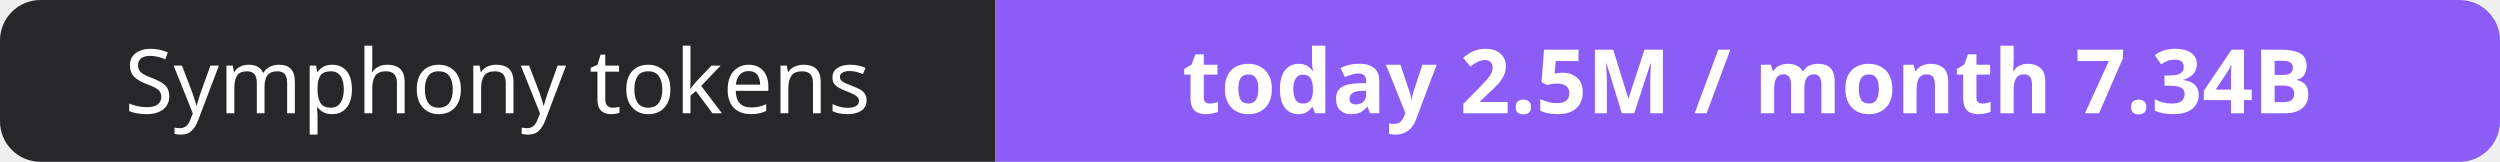
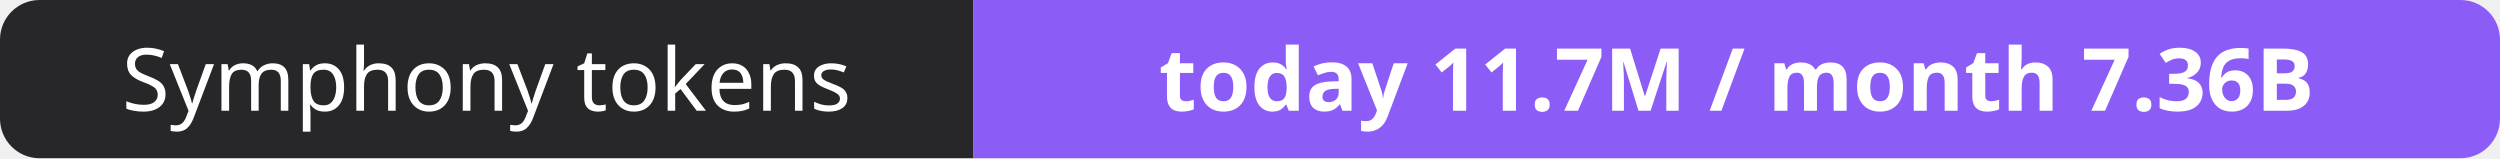
- <svg xmlns="http://www.w3.org/2000/svg" width="309" height="20" role="img" aria-label="Symphony tokens: today 2.5M / month 7.34B">
+ <svg xmlns="http://www.w3.org/2000/svg" width="316" height="20" role="img" aria-label="Symphony tokens: today 11.7M / month 7.36B">
  <clipPath id="r">
-     <rect width="309" height="20" rx="5" fill="#fff" />
+     <rect width="316" height="20" rx="5" fill="#fff" />
  </clipPath>
  <g clip-path="url(#r)">
    <rect width="123" height="20" fill="#27272a" />
-     <rect x="123" width="186" height="20" fill="#8b5cf6" />
+     <rect x="123" width="193" height="20" fill="#8b5cf6" />
  </g>
  <g fill="#fff" text-anchor="middle" font-family="Verdana,Geneva,sans-serif" font-size="11">
    <text x="61.5" y="14">Symphony tokens</text>
-     <text x="216.0" y="14" font-weight="700">today 2.5M / month 7.34B</text>
+     <text x="219.5" y="14" font-weight="700">today 11.7M / month 7.36B</text>
  </g>
</svg>
